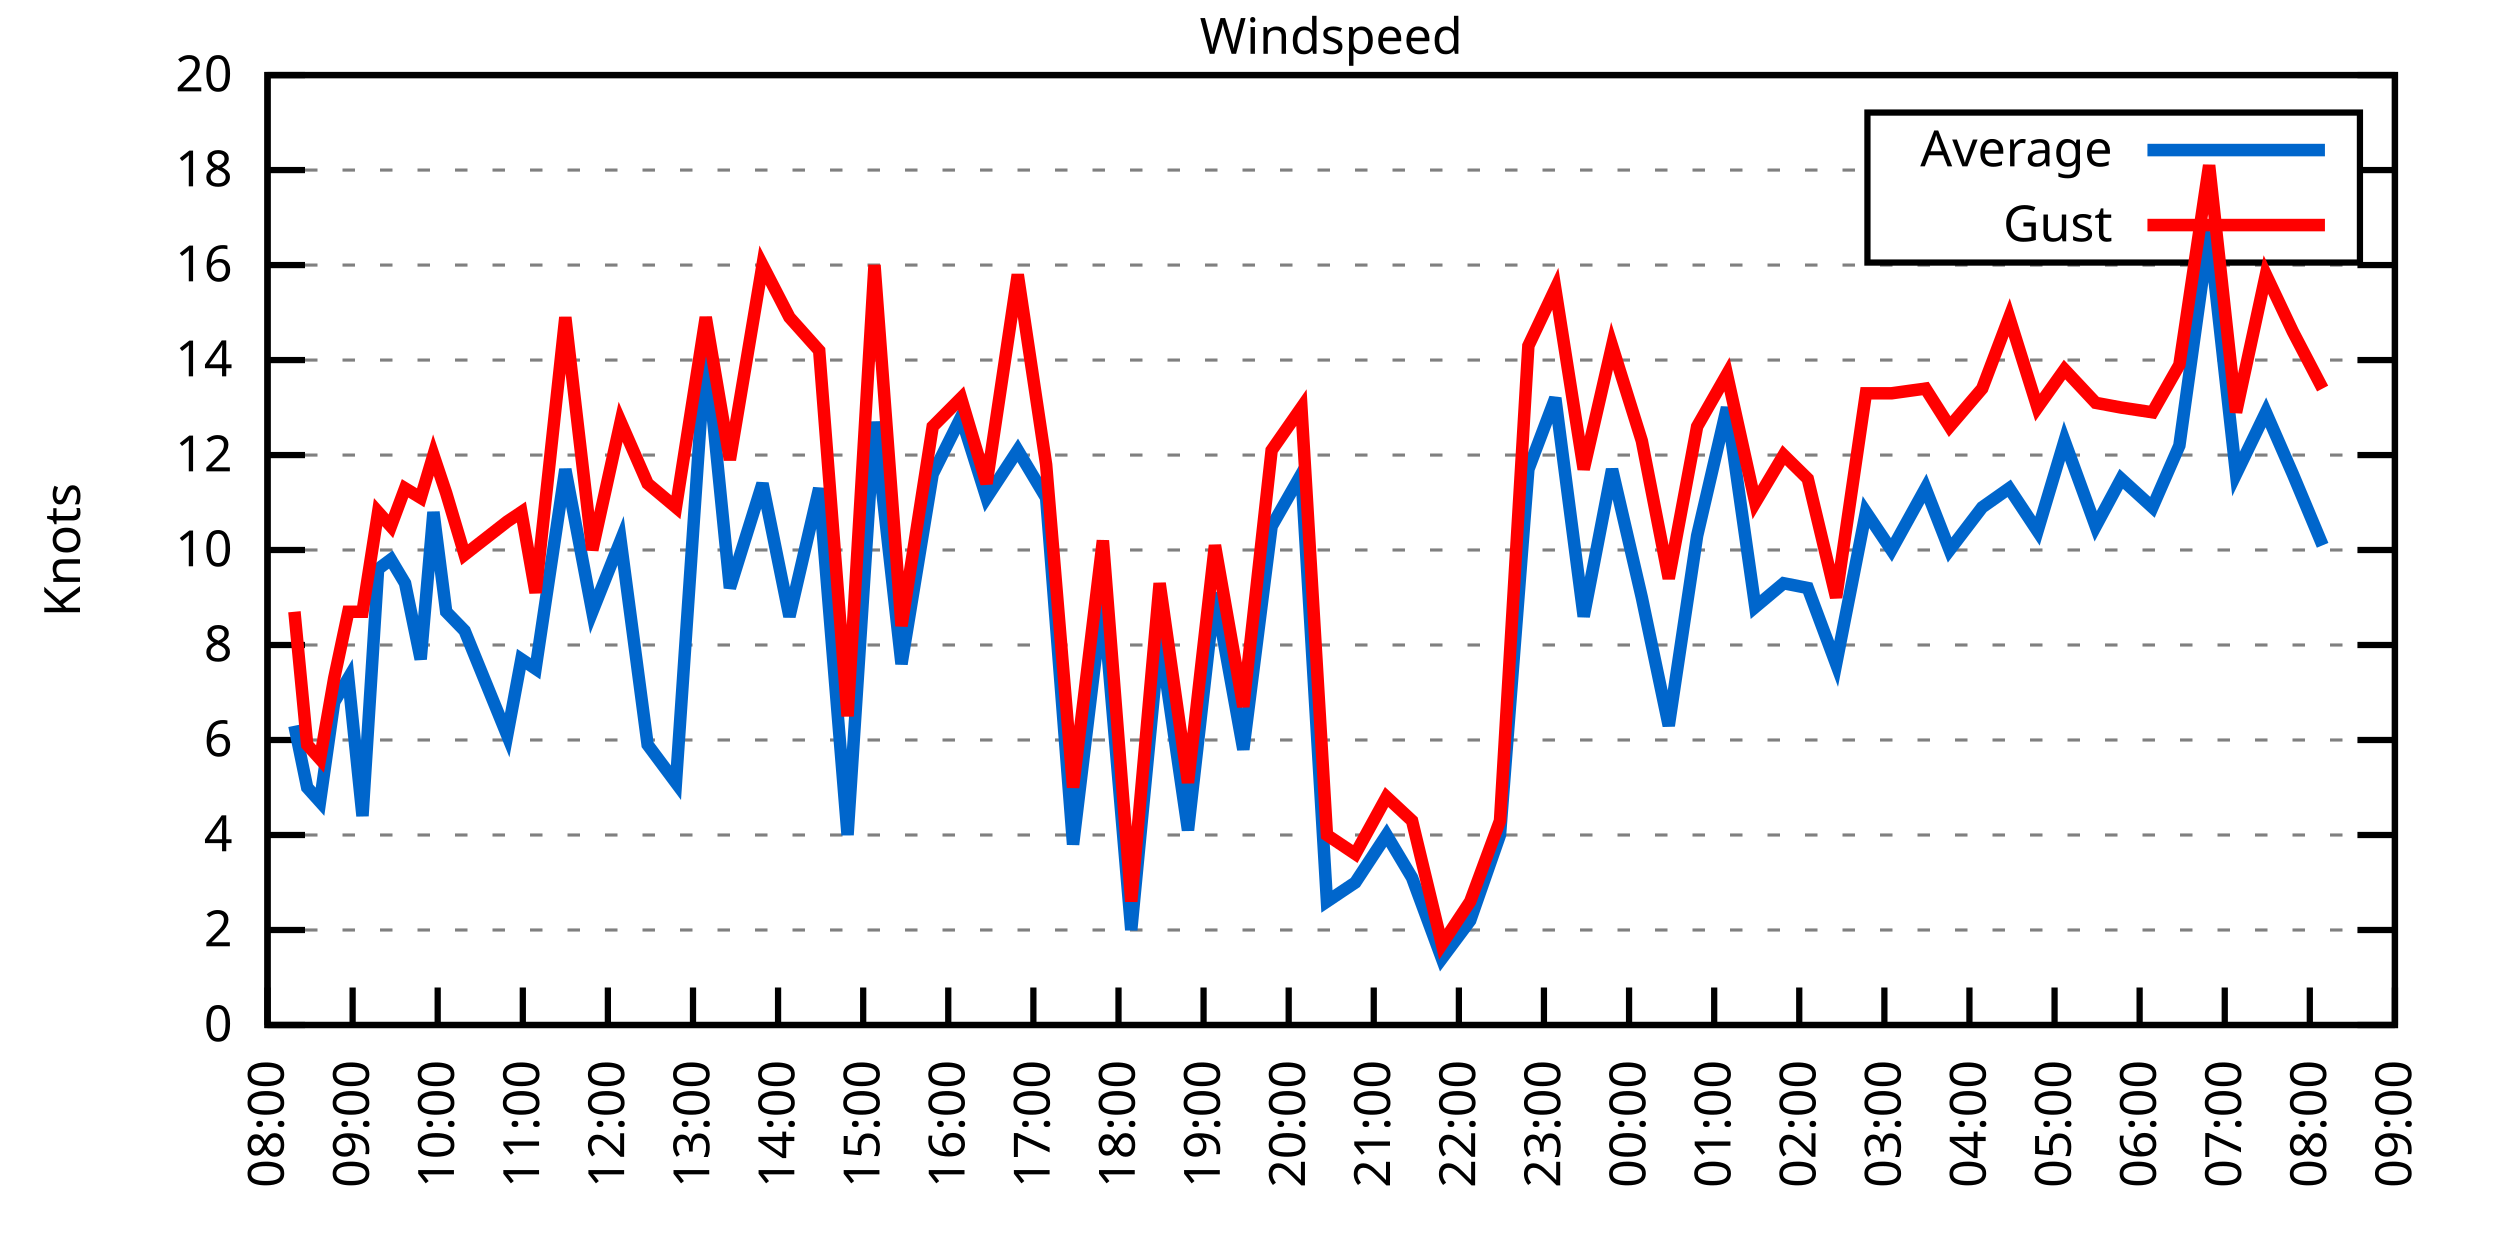
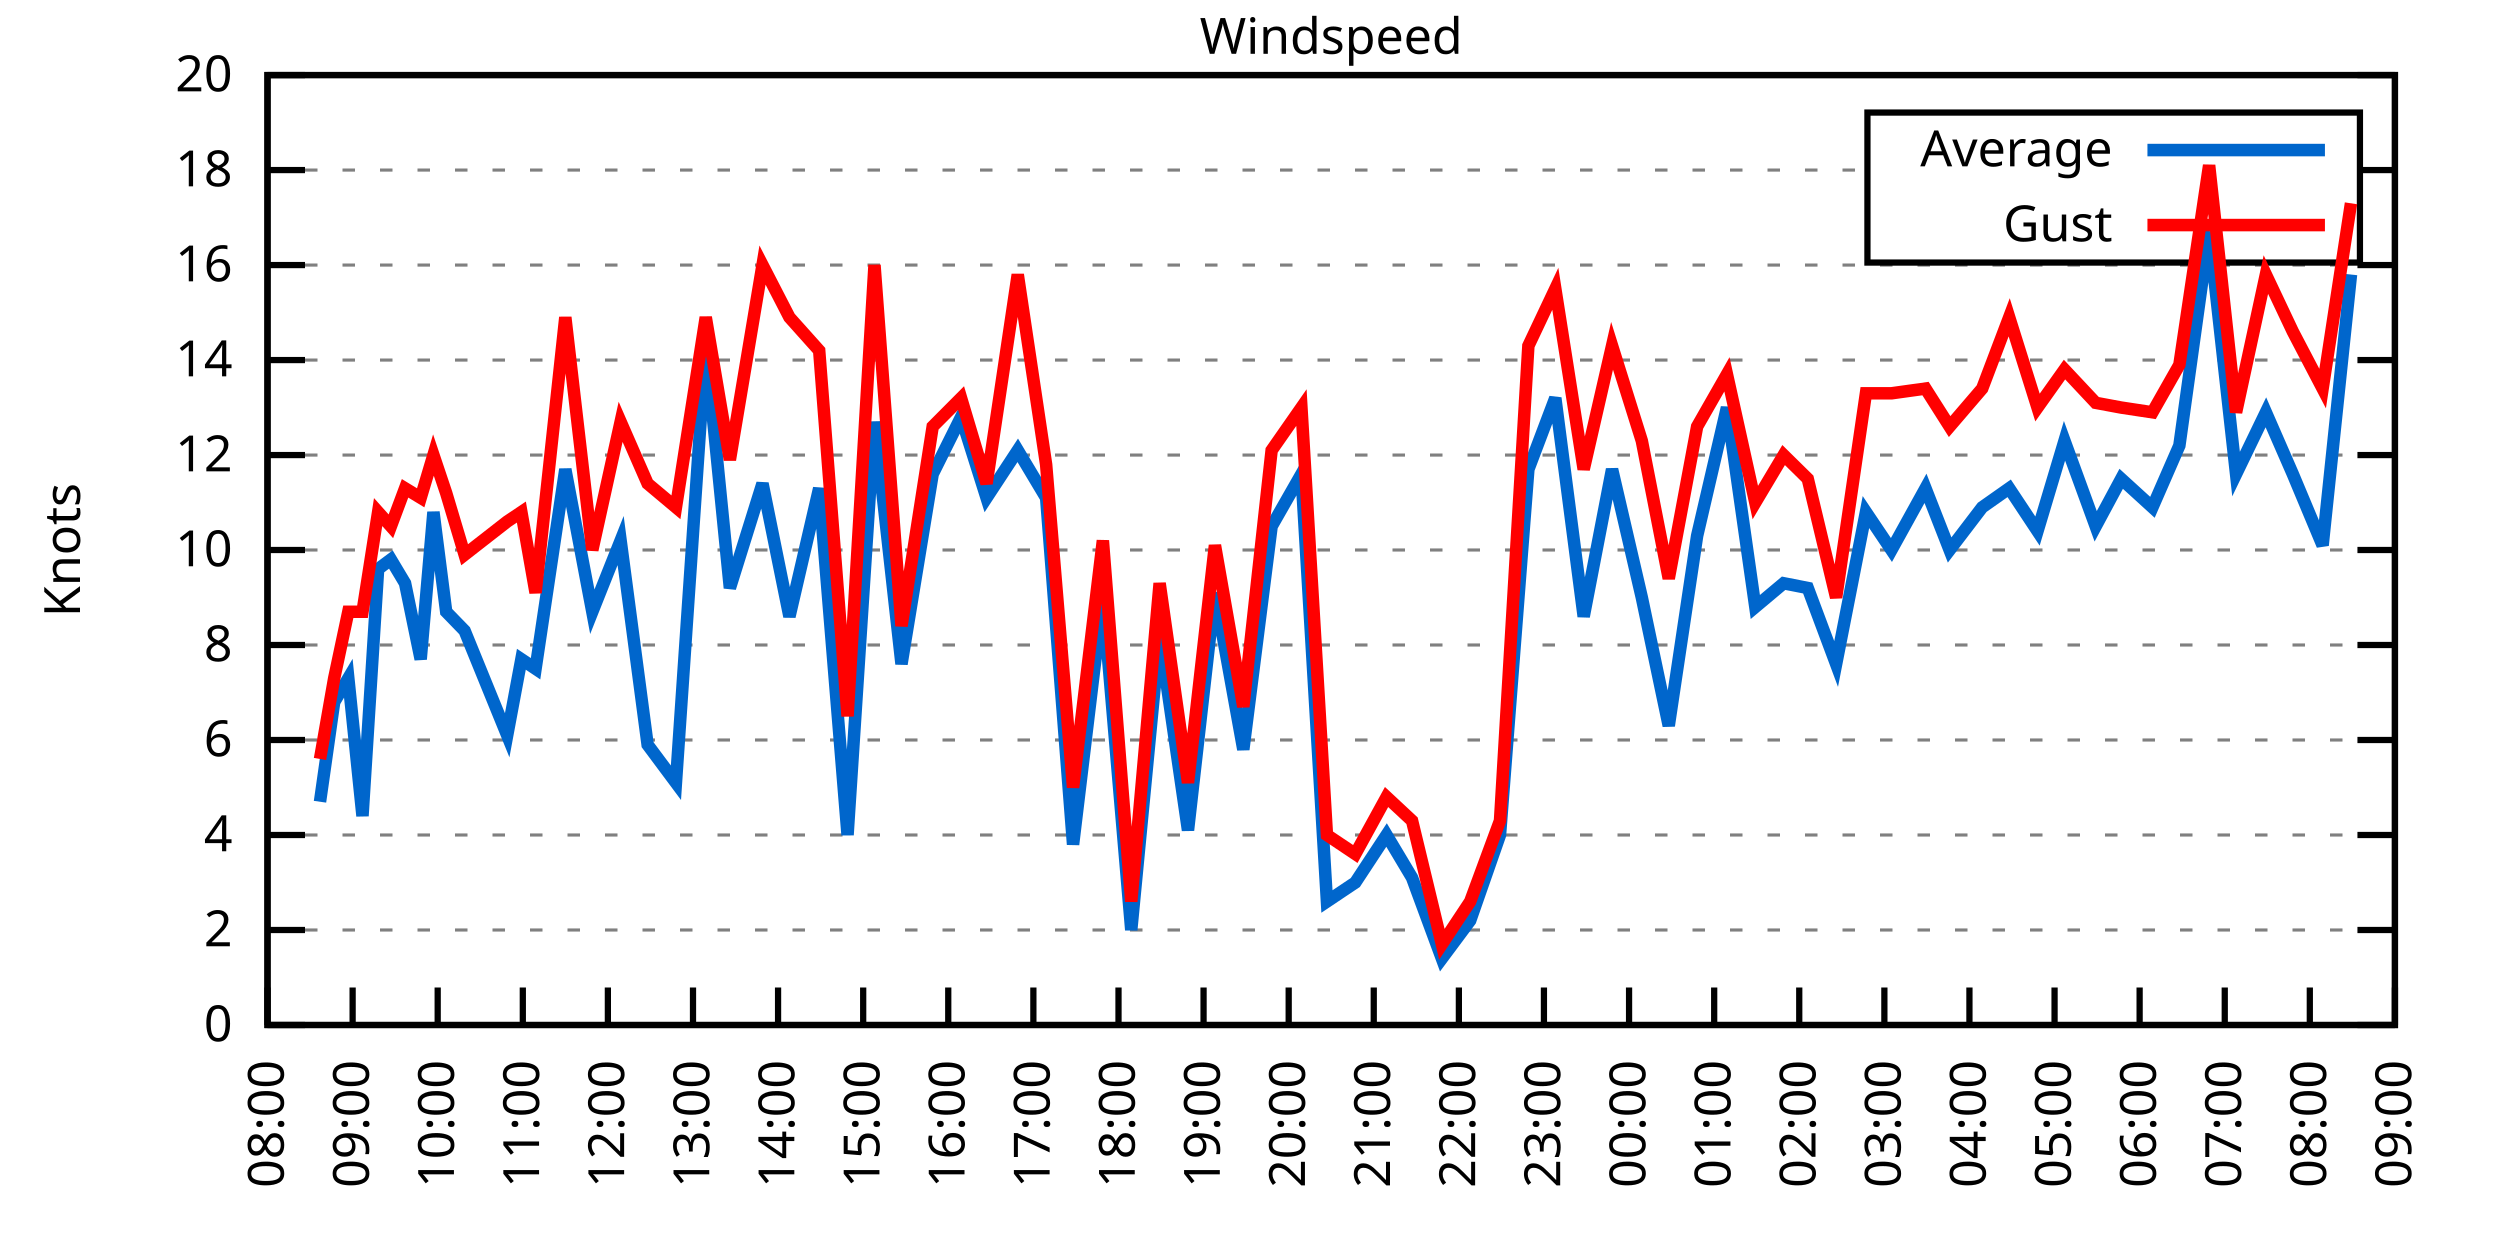
<svg xmlns="http://www.w3.org/2000/svg" xmlns:xlink="http://www.w3.org/1999/xlink" width="400" height="200" viewBox="0 0 400 200">
  <g id="gnuplot_canvas">
    <rect x="0" y="0" width="400" height="200" fill="none" />
    <defs>
      <circle id="gpDot" r="0.5" stroke-width="0.5" stroke="currentColor" />
      <path id="gpPt0" stroke-width="0.333" stroke="currentColor" d="M-1,0 h2 M0,-1 v2" />
      <path id="gpPt1" stroke-width="0.333" stroke="currentColor" d="M-1,-1 L1,1 M1,-1 L-1,1" />
      <path id="gpPt2" stroke-width="0.333" stroke="currentColor" d="M-1,0 L1,0 M0,-1 L0,1 M-1,-1 L1,1 M-1,1 L1,-1" />
      <rect id="gpPt3" stroke-width="0.333" stroke="currentColor" x="-1" y="-1" width="2" height="2" />
      <rect id="gpPt4" stroke-width="0.333" stroke="currentColor" fill="currentColor" x="-1" y="-1" width="2" height="2" />
      <circle id="gpPt5" stroke-width="0.333" stroke="currentColor" cx="0" cy="0" r="1" />
      <use xlink:href="#gpPt5" id="gpPt6" fill="currentColor" stroke="none" />
      <path id="gpPt7" stroke-width="0.333" stroke="currentColor" d="M0,-1.33 L-1.33,0.67 L1.33,0.67 z" />
      <use xlink:href="#gpPt7" id="gpPt8" fill="currentColor" stroke="none" />
      <use xlink:href="#gpPt7" id="gpPt9" stroke="currentColor" transform="rotate(180)" />
      <use xlink:href="#gpPt9" id="gpPt10" fill="currentColor" stroke="none" />
      <use xlink:href="#gpPt3" id="gpPt11" stroke="currentColor" transform="rotate(45)" />
      <use xlink:href="#gpPt11" id="gpPt12" fill="currentColor" stroke="none" />
      <path id="gpPt13" stroke-width="0.333" stroke="currentColor" d="M0,1.330 L1.265,0.411 L0.782,-1.067 L-0.782,-1.076 L-1.265,0.411 z" />
      <use xlink:href="#gpPt13" id="gpPt14" fill="currentColor" stroke="none" />
      <filter id="textbox" filterUnits="objectBoundingBox" x="0" y="0" height="1" width="1">
        <feFlood flood-color="white" flood-opacity="1" result="bgnd" />
        <feComposite in="SourceGraphic" in2="bgnd" operator="atop" />
      </filter>
      <filter id="greybox" filterUnits="objectBoundingBox" x="0" y="0" height="1" width="1">
        <feFlood flood-color="lightgrey" flood-opacity="1" result="grey" />
        <feComposite in="SourceGraphic" in2="grey" operator="atop" />
      </filter>
    </defs>
    <g fill="none" color="white" stroke="currentColor" stroke-width="1.00" stroke-linecap="butt" stroke-linejoin="miter">
</g>
    <g fill="none" color="black" stroke="currentColor" stroke-width="1.00" stroke-linecap="butt" stroke-linejoin="miter">
      <g stroke="none" shape-rendering="crispEdges">
        <polygon fill="rgb(255, 255, 255)" points="42.80,164.00 383.18,164.00 383.18,12.02 42.80,12.02 " />
      </g>
    </g>
    <g fill="none" color="black" stroke="currentColor" stroke-width="1.00" stroke-linecap="butt" stroke-linejoin="miter">
</g>
    <g fill="none" color="black" stroke="black" stroke-width="0.50" stroke-linecap="butt" stroke-linejoin="miter">
</g>
    <g fill="none" color="gray" stroke="currentColor" stroke-width="0.50" stroke-linecap="butt" stroke-linejoin="miter">
      <path stroke="gray" stroke-dasharray="2,4" class="gridline" d="M42.80,164.00 L383.19,164.00  " />
    </g>
    <g fill="none" color="gray" stroke="gray" stroke-width="1.00" stroke-linecap="butt" stroke-linejoin="miter">
</g>
    <g fill="none" color="black" stroke="currentColor" stroke-width="1.00" stroke-linecap="butt" stroke-linejoin="miter">
      <path stroke="black" d="M42.80,164.00 L48.80,164.00 M383.19,164.00 L377.19,164.00  " />
      <g transform="translate(37.20,166.60)" stroke="none" fill="black" font-family="Sans" font-size="8.00" text-anchor="end">
        <text>
          <tspan font-family="Sans"> 0</tspan>
        </text>
      </g>
    </g>
    <g fill="none" color="black" stroke="currentColor" stroke-width="1.00" stroke-linecap="butt" stroke-linejoin="miter">
</g>
    <g fill="none" color="black" stroke="black" stroke-width="0.50" stroke-linecap="butt" stroke-linejoin="miter">
</g>
    <g fill="none" color="gray" stroke="currentColor" stroke-width="0.50" stroke-linecap="butt" stroke-linejoin="miter">
      <path stroke="gray" stroke-dasharray="2,4" class="gridline" d="M42.80,148.80 L383.19,148.80  " />
    </g>
    <g fill="none" color="gray" stroke="gray" stroke-width="1.00" stroke-linecap="butt" stroke-linejoin="miter">
</g>
    <g fill="none" color="black" stroke="currentColor" stroke-width="1.00" stroke-linecap="butt" stroke-linejoin="miter">
      <path stroke="black" d="M42.80,148.80 L48.80,148.80 M383.19,148.80 L377.19,148.80  " />
      <g transform="translate(37.20,151.40)" stroke="none" fill="black" font-family="Sans" font-size="8.00" text-anchor="end">
        <text>
          <tspan font-family="Sans"> 2</tspan>
        </text>
      </g>
    </g>
    <g fill="none" color="black" stroke="currentColor" stroke-width="1.00" stroke-linecap="butt" stroke-linejoin="miter">
</g>
    <g fill="none" color="black" stroke="black" stroke-width="0.50" stroke-linecap="butt" stroke-linejoin="miter">
</g>
    <g fill="none" color="gray" stroke="currentColor" stroke-width="0.50" stroke-linecap="butt" stroke-linejoin="miter">
      <path stroke="gray" stroke-dasharray="2,4" class="gridline" d="M42.80,133.60 L383.19,133.60  " />
    </g>
    <g fill="none" color="gray" stroke="gray" stroke-width="1.00" stroke-linecap="butt" stroke-linejoin="miter">
</g>
    <g fill="none" color="black" stroke="currentColor" stroke-width="1.00" stroke-linecap="butt" stroke-linejoin="miter">
      <path stroke="black" d="M42.80,133.60 L48.80,133.60 M383.19,133.60 L377.19,133.60  " />
      <g transform="translate(37.20,136.20)" stroke="none" fill="black" font-family="Sans" font-size="8.00" text-anchor="end">
        <text>
          <tspan font-family="Sans"> 4</tspan>
        </text>
      </g>
    </g>
    <g fill="none" color="black" stroke="currentColor" stroke-width="1.00" stroke-linecap="butt" stroke-linejoin="miter">
</g>
    <g fill="none" color="black" stroke="black" stroke-width="0.50" stroke-linecap="butt" stroke-linejoin="miter">
</g>
    <g fill="none" color="gray" stroke="currentColor" stroke-width="0.50" stroke-linecap="butt" stroke-linejoin="miter">
      <path stroke="gray" stroke-dasharray="2,4" class="gridline" d="M42.80,118.40 L383.19,118.40  " />
    </g>
    <g fill="none" color="gray" stroke="gray" stroke-width="1.00" stroke-linecap="butt" stroke-linejoin="miter">
</g>
    <g fill="none" color="black" stroke="currentColor" stroke-width="1.00" stroke-linecap="butt" stroke-linejoin="miter">
      <path stroke="black" d="M42.80,118.40 L48.80,118.40 M383.19,118.40 L377.19,118.40  " />
      <g transform="translate(37.20,121.00)" stroke="none" fill="black" font-family="Sans" font-size="8.00" text-anchor="end">
        <text>
          <tspan font-family="Sans"> 6</tspan>
        </text>
      </g>
    </g>
    <g fill="none" color="black" stroke="currentColor" stroke-width="1.00" stroke-linecap="butt" stroke-linejoin="miter">
</g>
    <g fill="none" color="black" stroke="black" stroke-width="0.50" stroke-linecap="butt" stroke-linejoin="miter">
</g>
    <g fill="none" color="gray" stroke="currentColor" stroke-width="0.50" stroke-linecap="butt" stroke-linejoin="miter">
      <path stroke="gray" stroke-dasharray="2,4" class="gridline" d="M42.80,103.20 L383.19,103.20  " />
    </g>
    <g fill="none" color="gray" stroke="gray" stroke-width="1.00" stroke-linecap="butt" stroke-linejoin="miter">
</g>
    <g fill="none" color="black" stroke="currentColor" stroke-width="1.00" stroke-linecap="butt" stroke-linejoin="miter">
      <path stroke="black" d="M42.80,103.20 L48.80,103.20 M383.19,103.20 L377.19,103.20  " />
      <g transform="translate(37.20,105.80)" stroke="none" fill="black" font-family="Sans" font-size="8.00" text-anchor="end">
        <text>
          <tspan font-family="Sans"> 8</tspan>
        </text>
      </g>
    </g>
    <g fill="none" color="black" stroke="currentColor" stroke-width="1.00" stroke-linecap="butt" stroke-linejoin="miter">
</g>
    <g fill="none" color="black" stroke="black" stroke-width="0.50" stroke-linecap="butt" stroke-linejoin="miter">
</g>
    <g fill="none" color="gray" stroke="currentColor" stroke-width="0.50" stroke-linecap="butt" stroke-linejoin="miter">
      <path stroke="gray" stroke-dasharray="2,4" class="gridline" d="M42.80,88.00 L383.19,88.00  " />
    </g>
    <g fill="none" color="gray" stroke="gray" stroke-width="1.00" stroke-linecap="butt" stroke-linejoin="miter">
</g>
    <g fill="none" color="black" stroke="currentColor" stroke-width="1.00" stroke-linecap="butt" stroke-linejoin="miter">
      <path stroke="black" d="M42.80,88.00 L48.80,88.00 M383.19,88.00 L377.19,88.00  " />
      <g transform="translate(37.20,90.60)" stroke="none" fill="black" font-family="Sans" font-size="8.00" text-anchor="end">
        <text>
          <tspan font-family="Sans"> 10</tspan>
        </text>
      </g>
    </g>
    <g fill="none" color="black" stroke="currentColor" stroke-width="1.00" stroke-linecap="butt" stroke-linejoin="miter">
</g>
    <g fill="none" color="black" stroke="black" stroke-width="0.50" stroke-linecap="butt" stroke-linejoin="miter">
</g>
    <g fill="none" color="gray" stroke="currentColor" stroke-width="0.50" stroke-linecap="butt" stroke-linejoin="miter">
      <path stroke="gray" stroke-dasharray="2,4" class="gridline" d="M42.80,72.81 L383.19,72.81  " />
    </g>
    <g fill="none" color="gray" stroke="gray" stroke-width="1.00" stroke-linecap="butt" stroke-linejoin="miter">
</g>
    <g fill="none" color="black" stroke="currentColor" stroke-width="1.00" stroke-linecap="butt" stroke-linejoin="miter">
      <path stroke="black" d="M42.80,72.81 L48.80,72.81 M383.19,72.81 L377.19,72.81  " />
      <g transform="translate(37.20,75.41)" stroke="none" fill="black" font-family="Sans" font-size="8.00" text-anchor="end">
        <text>
          <tspan font-family="Sans"> 12</tspan>
        </text>
      </g>
    </g>
    <g fill="none" color="black" stroke="currentColor" stroke-width="1.00" stroke-linecap="butt" stroke-linejoin="miter">
</g>
    <g fill="none" color="black" stroke="black" stroke-width="0.50" stroke-linecap="butt" stroke-linejoin="miter">
</g>
    <g fill="none" color="gray" stroke="currentColor" stroke-width="0.50" stroke-linecap="butt" stroke-linejoin="miter">
      <path stroke="gray" stroke-dasharray="2,4" class="gridline" d="M42.80,57.61 L383.19,57.61  " />
    </g>
    <g fill="none" color="gray" stroke="gray" stroke-width="1.00" stroke-linecap="butt" stroke-linejoin="miter">
</g>
    <g fill="none" color="black" stroke="currentColor" stroke-width="1.00" stroke-linecap="butt" stroke-linejoin="miter">
      <path stroke="black" d="M42.80,57.61 L48.80,57.61 M383.19,57.61 L377.19,57.61  " />
      <g transform="translate(37.20,60.21)" stroke="none" fill="black" font-family="Sans" font-size="8.00" text-anchor="end">
        <text>
          <tspan font-family="Sans"> 14</tspan>
        </text>
      </g>
    </g>
    <g fill="none" color="black" stroke="currentColor" stroke-width="1.00" stroke-linecap="butt" stroke-linejoin="miter">
</g>
    <g fill="none" color="black" stroke="black" stroke-width="0.50" stroke-linecap="butt" stroke-linejoin="miter">
</g>
    <g fill="none" color="gray" stroke="currentColor" stroke-width="0.50" stroke-linecap="butt" stroke-linejoin="miter">
      <path stroke="gray" stroke-dasharray="2,4" class="gridline" d="M42.80,42.41 L383.19,42.41  " />
    </g>
    <g fill="none" color="gray" stroke="gray" stroke-width="1.00" stroke-linecap="butt" stroke-linejoin="miter">
</g>
    <g fill="none" color="black" stroke="currentColor" stroke-width="1.00" stroke-linecap="butt" stroke-linejoin="miter">
      <path stroke="black" d="M42.80,42.41 L48.80,42.41 M383.19,42.41 L377.19,42.41  " />
      <g transform="translate(37.20,45.01)" stroke="none" fill="black" font-family="Sans" font-size="8.00" text-anchor="end">
        <text>
          <tspan font-family="Sans"> 16</tspan>
        </text>
      </g>
    </g>
    <g fill="none" color="black" stroke="currentColor" stroke-width="1.00" stroke-linecap="butt" stroke-linejoin="miter">
</g>
    <g fill="none" color="black" stroke="black" stroke-width="0.50" stroke-linecap="butt" stroke-linejoin="miter">
</g>
    <g fill="none" color="gray" stroke="currentColor" stroke-width="0.50" stroke-linecap="butt" stroke-linejoin="miter">
      <path stroke="gray" stroke-dasharray="2,4" class="gridline" d="M42.80,27.21 L298.79,27.21 M377.59,27.21 L383.19,27.21  " />
    </g>
    <g fill="none" color="gray" stroke="gray" stroke-width="1.00" stroke-linecap="butt" stroke-linejoin="miter">
</g>
    <g fill="none" color="black" stroke="currentColor" stroke-width="1.00" stroke-linecap="butt" stroke-linejoin="miter">
      <path stroke="black" d="M42.80,27.21 L48.80,27.21 M383.19,27.21 L377.19,27.21  " />
      <g transform="translate(37.20,29.81)" stroke="none" fill="black" font-family="Sans" font-size="8.00" text-anchor="end">
        <text>
          <tspan font-family="Sans"> 18</tspan>
        </text>
      </g>
    </g>
    <g fill="none" color="black" stroke="currentColor" stroke-width="1.00" stroke-linecap="butt" stroke-linejoin="miter">
</g>
    <g fill="none" color="black" stroke="black" stroke-width="0.50" stroke-linecap="butt" stroke-linejoin="miter">
</g>
    <g fill="none" color="gray" stroke="currentColor" stroke-width="0.50" stroke-linecap="butt" stroke-linejoin="miter">
      <path stroke="gray" stroke-dasharray="2,4" class="gridline" d="M42.80,12.01 L383.19,12.01  " />
    </g>
    <g fill="none" color="gray" stroke="gray" stroke-width="1.00" stroke-linecap="butt" stroke-linejoin="miter">
</g>
    <g fill="none" color="black" stroke="currentColor" stroke-width="1.00" stroke-linecap="butt" stroke-linejoin="miter">
      <path stroke="black" d="M42.80,12.01 L48.80,12.01 M383.19,12.01 L377.19,12.01  " />
      <g transform="translate(37.20,14.61)" stroke="none" fill="black" font-family="Sans" font-size="8.00" text-anchor="end">
        <text>
          <tspan font-family="Sans"> 20</tspan>
        </text>
      </g>
    </g>
    <g fill="none" color="black" stroke="currentColor" stroke-width="1.00" stroke-linecap="butt" stroke-linejoin="miter">
      <path stroke="black" d="M42.80,164.00 L42.80,158.00  " />
      <g transform="translate(45.40,169.60) rotate(270.00)" stroke="none" fill="black" font-family="Sans" font-size="8.00" text-anchor="end">
        <text>
          <tspan font-family="Sans">08:00</tspan>
        </text>
      </g>
    </g>
    <g fill="none" color="black" stroke="currentColor" stroke-width="1.00" stroke-linecap="butt" stroke-linejoin="miter">
      <path stroke="black" d="M56.42,164.00 L56.42,158.00  " />
      <g transform="translate(59.02,169.60) rotate(270.00)" stroke="none" fill="black" font-family="Sans" font-size="8.00" text-anchor="end">
        <text>
          <tspan font-family="Sans">09:00</tspan>
        </text>
      </g>
    </g>
    <g fill="none" color="black" stroke="currentColor" stroke-width="1.00" stroke-linecap="butt" stroke-linejoin="miter">
      <path stroke="black" d="M70.03,164.00 L70.03,158.00  " />
      <g transform="translate(72.63,169.60) rotate(270.00)" stroke="none" fill="black" font-family="Sans" font-size="8.00" text-anchor="end">
        <text>
          <tspan font-family="Sans">10:00</tspan>
        </text>
      </g>
    </g>
    <g fill="none" color="black" stroke="currentColor" stroke-width="1.00" stroke-linecap="butt" stroke-linejoin="miter">
      <path stroke="black" d="M83.65,164.00 L83.65,158.00  " />
      <g transform="translate(86.25,169.60) rotate(270.00)" stroke="none" fill="black" font-family="Sans" font-size="8.00" text-anchor="end">
        <text>
          <tspan font-family="Sans">11:00</tspan>
        </text>
      </g>
    </g>
    <g fill="none" color="black" stroke="currentColor" stroke-width="1.00" stroke-linecap="butt" stroke-linejoin="miter">
      <path stroke="black" d="M97.26,164.00 L97.26,158.00  " />
      <g transform="translate(99.86,169.60) rotate(270.00)" stroke="none" fill="black" font-family="Sans" font-size="8.00" text-anchor="end">
        <text>
          <tspan font-family="Sans">12:00</tspan>
        </text>
      </g>
    </g>
    <g fill="none" color="black" stroke="currentColor" stroke-width="1.00" stroke-linecap="butt" stroke-linejoin="miter">
      <path stroke="black" d="M110.88,164.00 L110.88,158.00  " />
      <g transform="translate(113.48,169.60) rotate(270.00)" stroke="none" fill="black" font-family="Sans" font-size="8.00" text-anchor="end">
        <text>
          <tspan font-family="Sans">13:00</tspan>
        </text>
      </g>
    </g>
    <g fill="none" color="black" stroke="currentColor" stroke-width="1.00" stroke-linecap="butt" stroke-linejoin="miter">
      <path stroke="black" d="M124.49,164.00 L124.49,158.00  " />
      <g transform="translate(127.09,169.60) rotate(270.00)" stroke="none" fill="black" font-family="Sans" font-size="8.00" text-anchor="end">
        <text>
          <tspan font-family="Sans">14:00</tspan>
        </text>
      </g>
    </g>
    <g fill="none" color="black" stroke="currentColor" stroke-width="1.00" stroke-linecap="butt" stroke-linejoin="miter">
      <path stroke="black" d="M138.11,164.00 L138.11,158.00  " />
      <g transform="translate(140.71,169.60) rotate(270.00)" stroke="none" fill="black" font-family="Sans" font-size="8.00" text-anchor="end">
        <text>
          <tspan font-family="Sans">15:00</tspan>
        </text>
      </g>
    </g>
    <g fill="none" color="black" stroke="currentColor" stroke-width="1.00" stroke-linecap="butt" stroke-linejoin="miter">
      <path stroke="black" d="M151.72,164.00 L151.72,158.00  " />
      <g transform="translate(154.32,169.60) rotate(270.00)" stroke="none" fill="black" font-family="Sans" font-size="8.00" text-anchor="end">
        <text>
          <tspan font-family="Sans">16:00</tspan>
        </text>
      </g>
    </g>
    <g fill="none" color="black" stroke="currentColor" stroke-width="1.00" stroke-linecap="butt" stroke-linejoin="miter">
      <path stroke="black" d="M165.34,164.00 L165.34,158.00  " />
      <g transform="translate(167.94,169.60) rotate(270.00)" stroke="none" fill="black" font-family="Sans" font-size="8.00" text-anchor="end">
        <text>
          <tspan font-family="Sans">17:00</tspan>
        </text>
      </g>
    </g>
    <g fill="none" color="black" stroke="currentColor" stroke-width="1.00" stroke-linecap="butt" stroke-linejoin="miter">
      <path stroke="black" d="M178.96,164.00 L178.96,158.00  " />
      <g transform="translate(181.56,169.60) rotate(270.00)" stroke="none" fill="black" font-family="Sans" font-size="8.00" text-anchor="end">
        <text>
          <tspan font-family="Sans">18:00</tspan>
        </text>
      </g>
    </g>
    <g fill="none" color="black" stroke="currentColor" stroke-width="1.00" stroke-linecap="butt" stroke-linejoin="miter">
      <path stroke="black" d="M192.57,164.00 L192.57,158.00  " />
      <g transform="translate(195.17,169.60) rotate(270.00)" stroke="none" fill="black" font-family="Sans" font-size="8.00" text-anchor="end">
        <text>
          <tspan font-family="Sans">19:00</tspan>
        </text>
      </g>
    </g>
    <g fill="none" color="black" stroke="currentColor" stroke-width="1.00" stroke-linecap="butt" stroke-linejoin="miter">
      <path stroke="black" d="M206.19,164.00 L206.19,158.00  " />
      <g transform="translate(208.79,169.60) rotate(270.00)" stroke="none" fill="black" font-family="Sans" font-size="8.00" text-anchor="end">
        <text>
          <tspan font-family="Sans">20:00</tspan>
        </text>
      </g>
    </g>
    <g fill="none" color="black" stroke="currentColor" stroke-width="1.00" stroke-linecap="butt" stroke-linejoin="miter">
      <path stroke="black" d="M219.80,164.00 L219.80,158.00  " />
      <g transform="translate(222.40,169.60) rotate(270.00)" stroke="none" fill="black" font-family="Sans" font-size="8.00" text-anchor="end">
        <text>
          <tspan font-family="Sans">21:00</tspan>
        </text>
      </g>
    </g>
    <g fill="none" color="black" stroke="currentColor" stroke-width="1.00" stroke-linecap="butt" stroke-linejoin="miter">
      <path stroke="black" d="M233.42,164.00 L233.42,158.00  " />
      <g transform="translate(236.02,169.60) rotate(270.00)" stroke="none" fill="black" font-family="Sans" font-size="8.00" text-anchor="end">
        <text>
          <tspan font-family="Sans">22:00</tspan>
        </text>
      </g>
    </g>
    <g fill="none" color="black" stroke="currentColor" stroke-width="1.00" stroke-linecap="butt" stroke-linejoin="miter">
      <path stroke="black" d="M247.03,164.00 L247.03,158.00  " />
      <g transform="translate(249.63,169.60) rotate(270.00)" stroke="none" fill="black" font-family="Sans" font-size="8.00" text-anchor="end">
        <text>
          <tspan font-family="Sans">23:00</tspan>
        </text>
      </g>
    </g>
    <g fill="none" color="black" stroke="currentColor" stroke-width="1.00" stroke-linecap="butt" stroke-linejoin="miter">
      <path stroke="black" d="M260.65,164.00 L260.65,158.00  " />
      <g transform="translate(263.25,169.60) rotate(270.00)" stroke="none" fill="black" font-family="Sans" font-size="8.00" text-anchor="end">
        <text>
          <tspan font-family="Sans">00:00</tspan>
        </text>
      </g>
    </g>
    <g fill="none" color="black" stroke="currentColor" stroke-width="1.00" stroke-linecap="butt" stroke-linejoin="miter">
      <path stroke="black" d="M274.27,164.00 L274.27,158.00  " />
      <g transform="translate(276.87,169.60) rotate(270.00)" stroke="none" fill="black" font-family="Sans" font-size="8.00" text-anchor="end">
        <text>
          <tspan font-family="Sans">01:00</tspan>
        </text>
      </g>
    </g>
    <g fill="none" color="black" stroke="currentColor" stroke-width="1.00" stroke-linecap="butt" stroke-linejoin="miter">
      <path stroke="black" d="M287.88,164.00 L287.88,158.00  " />
      <g transform="translate(290.48,169.60) rotate(270.00)" stroke="none" fill="black" font-family="Sans" font-size="8.00" text-anchor="end">
        <text>
          <tspan font-family="Sans">02:00</tspan>
        </text>
      </g>
    </g>
    <g fill="none" color="black" stroke="currentColor" stroke-width="1.00" stroke-linecap="butt" stroke-linejoin="miter">
      <path stroke="black" d="M301.50,164.00 L301.50,158.00  " />
      <g transform="translate(304.10,169.60) rotate(270.00)" stroke="none" fill="black" font-family="Sans" font-size="8.00" text-anchor="end">
        <text>
          <tspan font-family="Sans">03:00</tspan>
        </text>
      </g>
    </g>
    <g fill="none" color="black" stroke="currentColor" stroke-width="1.00" stroke-linecap="butt" stroke-linejoin="miter">
      <path stroke="black" d="M315.11,164.00 L315.11,158.00  " />
      <g transform="translate(317.71,169.60) rotate(270.00)" stroke="none" fill="black" font-family="Sans" font-size="8.00" text-anchor="end">
        <text>
          <tspan font-family="Sans">04:00</tspan>
        </text>
      </g>
    </g>
    <g fill="none" color="black" stroke="currentColor" stroke-width="1.00" stroke-linecap="butt" stroke-linejoin="miter">
      <path stroke="black" d="M328.73,164.00 L328.73,158.00  " />
      <g transform="translate(331.33,169.60) rotate(270.00)" stroke="none" fill="black" font-family="Sans" font-size="8.00" text-anchor="end">
        <text>
          <tspan font-family="Sans">05:00</tspan>
        </text>
      </g>
    </g>
    <g fill="none" color="black" stroke="currentColor" stroke-width="1.00" stroke-linecap="butt" stroke-linejoin="miter">
      <path stroke="black" d="M342.34,164.00 L342.34,158.00  " />
      <g transform="translate(344.94,169.60) rotate(270.00)" stroke="none" fill="black" font-family="Sans" font-size="8.00" text-anchor="end">
        <text>
          <tspan font-family="Sans">06:00</tspan>
        </text>
      </g>
    </g>
    <g fill="none" color="black" stroke="currentColor" stroke-width="1.00" stroke-linecap="butt" stroke-linejoin="miter">
      <path stroke="black" d="M355.96,164.00 L355.96,158.00  " />
      <g transform="translate(358.56,169.60) rotate(270.00)" stroke="none" fill="black" font-family="Sans" font-size="8.00" text-anchor="end">
        <text>
          <tspan font-family="Sans">07:00</tspan>
        </text>
      </g>
    </g>
    <g fill="none" color="black" stroke="currentColor" stroke-width="1.00" stroke-linecap="butt" stroke-linejoin="miter">
      <path stroke="black" d="M369.57,164.00 L369.57,158.00  " />
      <g transform="translate(372.17,169.60) rotate(270.00)" stroke="none" fill="black" font-family="Sans" font-size="8.00" text-anchor="end">
        <text>
          <tspan font-family="Sans">08:00</tspan>
        </text>
      </g>
    </g>
    <g fill="none" color="black" stroke="currentColor" stroke-width="1.00" stroke-linecap="butt" stroke-linejoin="miter">
      <path stroke="black" d="M383.19,164.00 L383.19,158.00  " />
      <g transform="translate(385.79,169.60) rotate(270.00)" stroke="none" fill="black" font-family="Sans" font-size="8.00" text-anchor="end">
        <text>
          <tspan font-family="Sans">09:00</tspan>
        </text>
      </g>
    </g>
    <g fill="none" color="black" stroke="currentColor" stroke-width="1.00" stroke-linecap="butt" stroke-linejoin="miter">
</g>
    <g fill="none" color="black" stroke="currentColor" stroke-width="1.00" stroke-linecap="butt" stroke-linejoin="miter">
      <path stroke="black" d="M42.80,12.01 L42.80,164.00 L383.19,164.00 L383.19,12.01 L42.80,12.01 Z  " />
    </g>
    <g fill="none" color="black" stroke="currentColor" stroke-width="1.00" stroke-linecap="butt" stroke-linejoin="miter">
</g>
    <g fill="none" color="black" stroke="currentColor" stroke-width="1.00" stroke-linecap="butt" stroke-linejoin="miter">
      <path stroke="black" d="M298.79,42.01 L298.79,18.01 L377.59,18.01 L377.59,42.01 L298.79,42.01 Z  " />
    </g>
    <g id="Windspeed_plot_1">
      <g fill="none" color="white" stroke="black" stroke-width="2.00" stroke-linecap="butt" stroke-linejoin="miter">
</g>
      <g fill="none" color="black" stroke="currentColor" stroke-width="2.00" stroke-linecap="butt" stroke-linejoin="miter">
        <g transform="translate(337.99,26.61)" stroke="none" fill="black" font-family="Sans" font-size="8.00" text-anchor="end">
          <text>
            <tspan font-family="Sans">Average</tspan>
          </text>
        </g>
      </g>
      <g fill="none" color="black" stroke="currentColor" stroke-width="2.00" stroke-linecap="butt" stroke-linejoin="miter">
-         <path stroke="rgb(  0, 102, 204)" d="M343.59,24.01 L371.99,24.01 M47.11,116.12 L49.15,126.00 L51.20,128.28 L53.47,112.32 L55.73,108.52 L58.00,130.56   L60.50,91.04 L62.54,89.52 L64.81,93.32 L67.31,105.48 L69.35,81.93 L71.39,97.88 L74.34,100.92 L81.15,117.64   L83.42,105.48 L85.69,107.00 L90.45,75.09 L94.77,97.88 L99.30,86.49 L103.62,119.16 L108.15,125.24 L112.92,55.33   L116.78,94.08 L122.00,77.37 L126.31,98.64 L131.07,78.13 L135.61,133.60 L139.92,67.49 L144.24,106.24 L149.23,75.85   L153.77,66.73 L157.85,79.65 L162.84,72.05 L167.38,79.65 L171.69,135.12 L176.46,95.60 L181.00,148.80 L185.54,101.68   L190.08,132.84 L194.39,94.84 L198.93,119.92 L203.46,84.21 L208.23,75.85 L212.31,144.24 L216.85,141.20 L221.85,133.60   L225.93,140.44 L230.70,153.36 L235.23,147.28 L240.00,133.60 L244.54,75.09 L248.85,63.69 L253.39,98.64 L257.93,75.09   L262.69,95.60 L267.00,116.12 L271.54,85.73 L276.31,65.21 L280.85,97.12 L285.38,93.32 L289.24,94.08 L293.78,106.24   L298.55,81.93 L302.63,88.00 L308.08,78.13 L311.94,88.00 L317.15,81.17 L321.47,78.13 L326.00,84.97 L330.32,70.53   L335.31,84.21 L339.39,76.61 L344.39,81.17 L348.70,71.29 L353.46,37.09 L357.77,75.85 L362.54,65.97 L366.85,75.85   L371.62,87.25  " />
+         <path stroke="rgb(  0, 102, 204)" d="M343.59,24.01 L371.99,24.01 M51.20,128.28 L53.47,112.32 L55.73,108.52 L58.00,130.56 L60.50,91.04 L62.54,89.52   L64.81,93.32 L67.31,105.48 L69.35,81.93 L71.39,97.88 L74.34,100.92 L81.15,117.64 L83.42,105.48 L85.69,107.00   L90.45,75.09 L94.77,97.88 L99.30,86.49 L103.62,119.16 L108.15,125.24 L112.92,55.33 L116.78,94.08 L122.00,77.37   L126.31,98.64 L131.07,78.13 L135.61,133.60 L139.92,67.49 L144.24,106.24 L149.23,75.85 L153.77,66.73 L157.85,79.65   L162.84,72.05 L167.38,79.65 L171.69,135.12 L176.46,95.60 L181.00,148.80 L185.54,101.68 L190.08,132.84 L194.39,94.84   L198.93,119.92 L203.46,84.21 L208.23,75.85 L212.31,144.24 L216.85,141.20 L221.85,133.60 L225.93,140.44 L230.70,153.36   L235.23,147.28 L240.00,133.60 L244.54,75.09 L248.85,63.69 L253.39,98.64 L257.93,75.09 L262.69,95.60 L267.00,116.12   L271.54,85.73 L276.31,65.21 L280.85,97.12 L285.38,93.32 L289.24,94.08 L293.78,106.24 L298.55,81.93 L302.63,88.00   L308.08,78.13 L311.94,88.00 L317.15,81.17 L321.47,78.13 L326.00,84.97 L330.32,70.53 L335.31,84.21 L339.39,76.61   L344.39,81.17 L348.70,71.29 L353.46,37.09 L357.77,75.85 L362.54,65.97 L366.85,75.85 L371.62,87.25 L376.16,43.93    " />
      </g>
    </g>
    <g id="Windspeed_plot_2">
      <g fill="none" color="black" stroke="currentColor" stroke-width="2.00" stroke-linecap="butt" stroke-linejoin="miter">
        <g transform="translate(337.99,38.61)" stroke="none" fill="black" font-family="Sans" font-size="8.00" text-anchor="end">
          <text>
            <tspan font-family="Sans">Gust</tspan>
          </text>
        </g>
      </g>
      <g fill="none" color="black" stroke="currentColor" stroke-width="2.00" stroke-linecap="butt" stroke-linejoin="miter">
-         <path stroke="rgb(255,   0,   0)" d="M343.59,36.01 L371.99,36.01 M47.11,97.88 L49.15,119.16 L51.20,121.44 L53.47,108.52 L55.73,97.88 L58.00,97.88   L60.50,81.93 L62.54,84.21 L64.81,78.13 L67.31,79.65 L69.35,72.81 L71.39,78.89 L74.34,88.76 L81.15,83.45   L83.42,81.93 L85.69,94.84 L90.45,50.77 L94.77,88.00 L99.30,67.49 L103.62,77.37 L108.15,81.17 L112.92,50.77   L116.78,73.57 L122.00,42.41 L126.31,50.77 L131.07,56.09 L135.61,114.60 L139.92,42.41 L144.24,100.16 L149.23,68.25   L153.77,63.69 L157.85,77.37 L162.84,43.93 L167.38,74.33 L171.69,126.00 L176.46,86.49 L181.00,144.24 L185.54,93.32   L190.08,125.24 L194.39,87.25 L198.93,113.08 L203.46,72.05 L208.23,65.21 L212.31,133.60 L216.85,136.64 L221.85,127.52   L225.93,131.32 L230.70,151.08 L235.23,144.24 L240.00,131.32 L244.54,55.33 L248.85,46.21 L253.39,75.09 L257.93,55.33   L262.69,70.53 L267.00,92.56 L271.54,68.25 L276.31,59.89 L280.85,80.41 L285.38,72.81 L289.24,76.61 L293.78,95.60   L298.55,62.93 L302.63,62.93 L308.08,62.17 L311.94,68.25 L317.15,62.17 L321.47,50.77 L326.00,65.21 L330.32,59.13   L335.31,64.45 L339.39,65.21 L344.39,65.97 L348.70,58.37 L353.46,26.45 L357.77,65.97 L362.54,43.93 L366.85,53.05   L371.62,62.17  " />
+         <path stroke="rgb(255,   0,   0)" d="M343.59,36.01 L371.99,36.01 M51.20,121.44 L53.47,108.52 L55.73,97.88 L58.00,97.88 L60.50,81.93 L62.54,84.21   L64.81,78.13 L67.31,79.65 L69.35,72.81 L71.39,78.89 L74.34,88.76 L81.15,83.45 L83.42,81.93 L85.69,94.84   L90.45,50.77 L94.77,88.00 L99.30,67.49 L103.62,77.37 L108.15,81.17 L112.92,50.77 L116.78,73.57 L122.00,42.41   L126.31,50.77 L131.07,56.09 L135.61,114.60 L139.92,42.41 L144.24,100.16 L149.23,68.25 L153.77,63.69 L157.85,77.37   L162.84,43.93 L167.38,74.33 L171.69,126.00 L176.46,86.49 L181.00,144.24 L185.54,93.32 L190.08,125.24 L194.39,87.25   L198.93,113.08 L203.46,72.05 L208.23,65.21 L212.31,133.60 L216.85,136.64 L221.85,127.52 L225.93,131.32 L230.70,151.08   L235.23,144.24 L240.00,131.32 L244.54,55.33 L248.85,46.21 L253.39,75.09 L257.93,55.33 L262.69,70.53 L267.00,92.56   L271.54,68.25 L276.31,59.89 L280.85,80.41 L285.38,72.81 L289.24,76.61 L293.78,95.60 L298.55,62.93 L302.63,62.93   L308.08,62.17 L311.94,68.25 L317.15,62.17 L321.47,50.77 L326.00,65.21 L330.32,59.13 L335.31,64.45 L339.39,65.21   L344.39,65.97 L348.70,58.37 L353.46,26.45 L357.77,65.97 L362.54,43.93 L366.85,53.05 L371.62,62.17 L376.16,32.53    " />
      </g>
    </g>
    <g fill="none" color="black" stroke="currentColor" stroke-width="2.00" stroke-linecap="butt" stroke-linejoin="miter">
</g>
    <g fill="none" color="black" stroke="black" stroke-width="1.00" stroke-linecap="butt" stroke-linejoin="miter">
</g>
    <g fill="none" color="black" stroke="currentColor" stroke-width="1.00" stroke-linecap="butt" stroke-linejoin="miter">
      <path stroke="black" d="M42.80,12.01 L42.80,164.00 L383.19,164.00 L383.19,12.01 L42.80,12.01 Z  " />
      <g transform="translate(12.80,88.01) rotate(270.00)" stroke="none" fill="black" font-family="Sans" font-size="8.00" text-anchor="middle">
        <text>
          <tspan font-family="Sans">Knots</tspan>
        </text>
      </g>
    </g>
    <g fill="none" color="black" stroke="currentColor" stroke-width="1.00" stroke-linecap="butt" stroke-linejoin="miter">
</g>
    <g fill="none" color="black" stroke="currentColor" stroke-width="1.00" stroke-linecap="butt" stroke-linejoin="miter">
      <g transform="translate(212.99,8.61)" stroke="none" fill="black" font-family="Sans" font-size="8.00" text-anchor="middle">
        <text>
          <tspan font-family="Sans">Windspeed</tspan>
        </text>
      </g>
    </g>
    <g fill="none" color="black" stroke="currentColor" stroke-width="1.00" stroke-linecap="butt" stroke-linejoin="miter">
</g>
  </g>
</svg>
